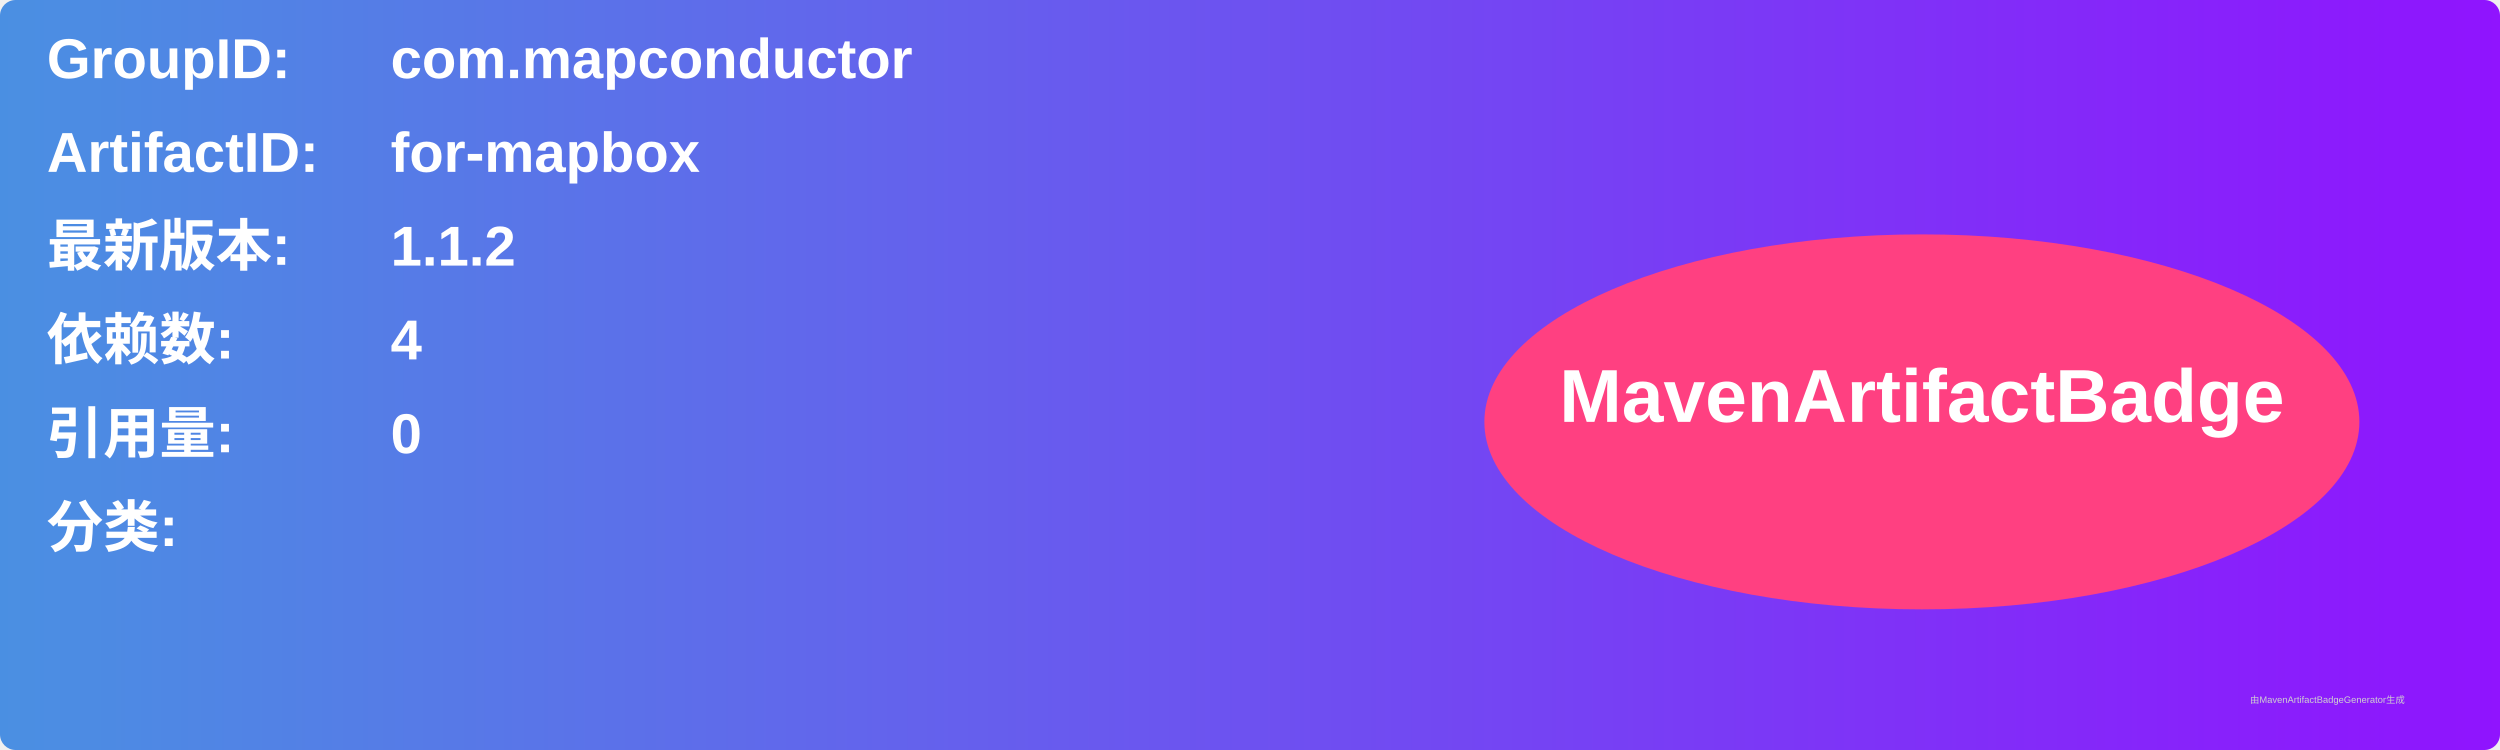
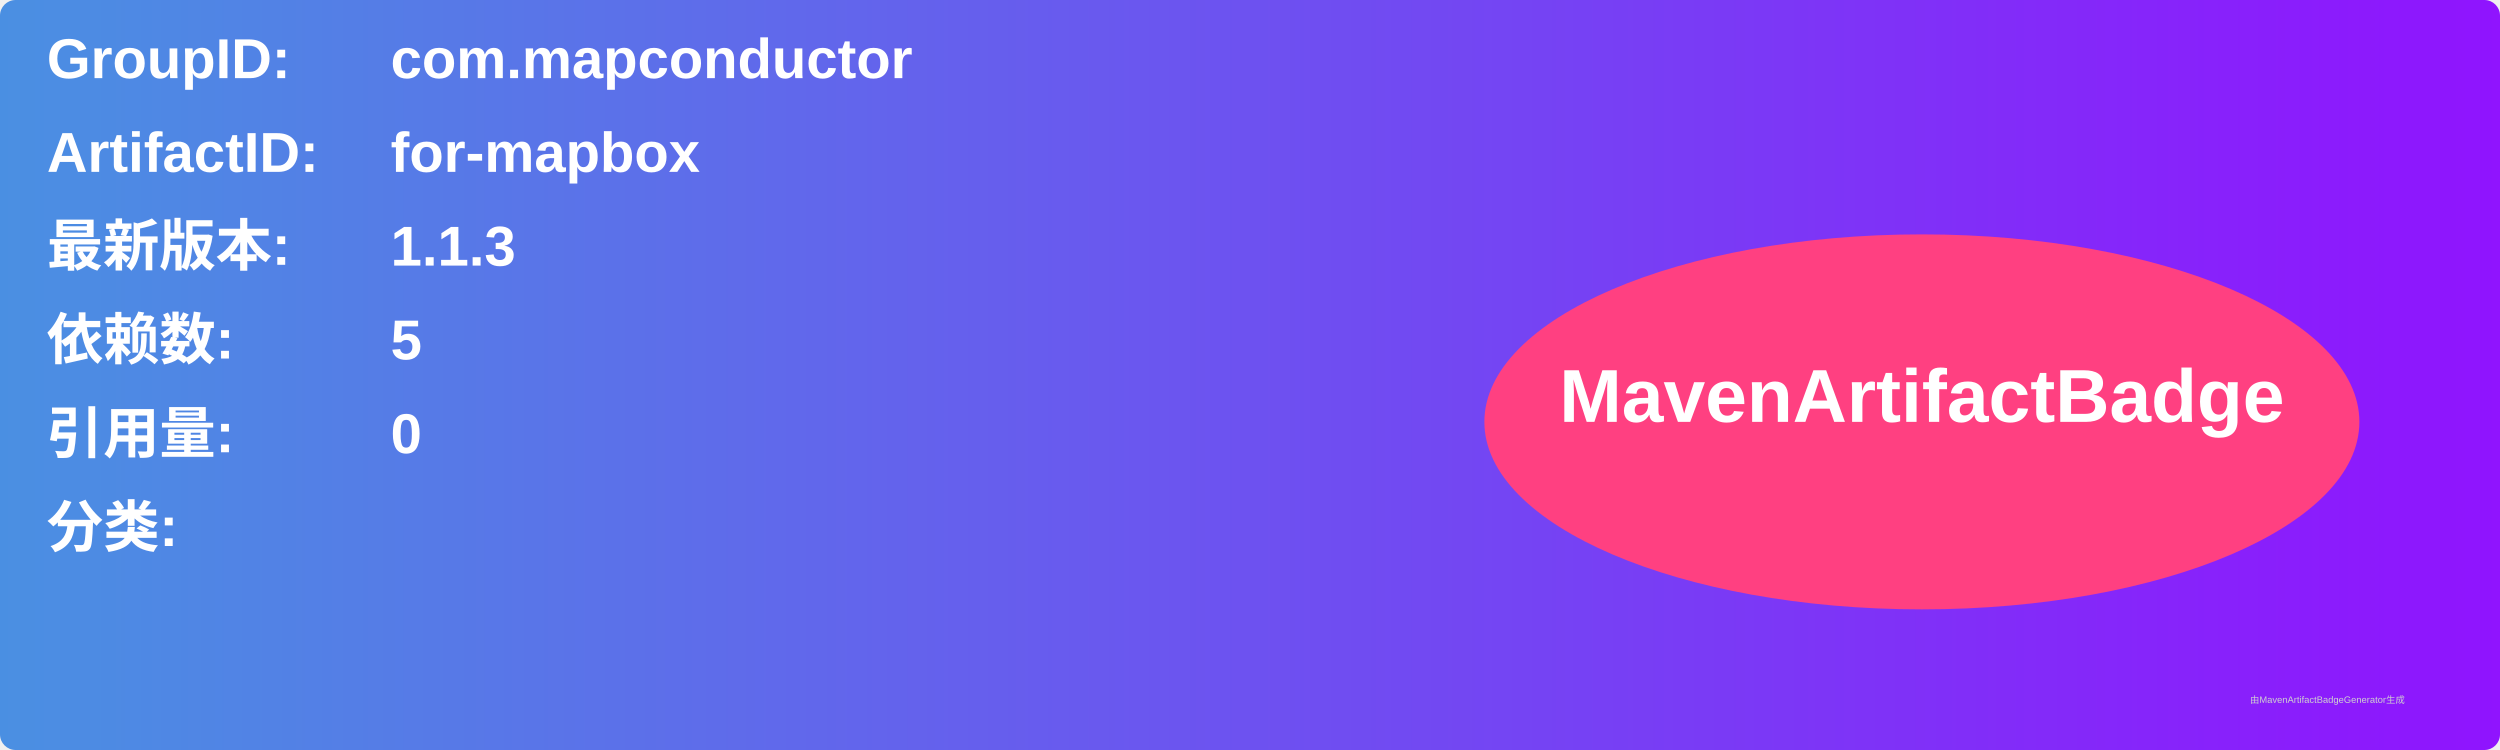
<svg xmlns="http://www.w3.org/2000/svg" width="800" height="240" viewBox="0 0 800 240">
  <linearGradient id="grad" x1="0%" y1="0%" x2="100%" y2="0%">
    <stop offset="0%" stop-color="#4a90e2" />
    <stop offset="100%" stop-color="#9013fe" />
  </linearGradient>
  <rect width="100%" height="100%" rx="5" ry="5" fill="url(#grad)" />
  <g transform="translate(15, 15)">
    <text x="0" y="10" font-family="Arial" font-size="18" fill="white" font-weight="bold" width="260">GroupID:</text>
    <text x="110" y="10" font-family="Arial" font-size="18" fill="white" font-weight="bold" width="460">com.mapconductor</text>
    <text x="0" y="40" font-family="Arial" font-size="18" fill="white" font-weight="bold" width="260">ArtifactID:</text>
    <text x="110" y="40" font-family="Arial" font-size="18" fill="white" font-weight="bold" width="460">for-mapbox</text>
    <text x="0" y="70" font-family="Arial" font-size="18" fill="white" font-weight="bold">最新版本:</text>
    <text x="110" y="70" font-family="Arial" font-size="18" fill="white" font-weight="bold">
-       <tspan font-weight="bold">1.1.2</tspan>
+       <tspan font-weight="bold">1.1.3</tspan>
    </text>
    <text x="0" y="100" font-family="Arial" font-size="18" fill="white" font-weight="bold">依赖数: </text>
    <text x="110" y="100" font-family="Arial" font-size="18" fill="white">
-       <tspan font-weight="bold">4</tspan>
+       <tspan font-weight="bold">5</tspan>
    </text>
    <text x="0" y="130" font-family="Arial" font-size="18" fill="white" font-weight="bold">引用量: </text>
    <text x="110" y="130" font-family="Arial" font-size="18" fill="white">
      <tspan font-weight="bold">0</tspan>
    </text>
    <text x="0" y="160" font-family="Arial" font-size="18" fill="white" font-weight="bold">分类:</text>
    <text x="10" y="190" font-family="Arial" font-size="10" fill="white">
      <tspan font-weight="bold" />
    </text>
    <ellipse cx="600" cy="120" rx="140" ry="60" fill="#ff4081" />
    <text x="600" y="120" text-anchor="middle" font-family="Arial" font-size="24" fill="white" font-weight="bold">MavenArtifactBadge</text>
  </g>
  <text x="720" y="225" font-family="Arial" font-size="3" fill="#d0d0d0">由MavenArtifactBadgeGenerator生成</text>
</svg>
